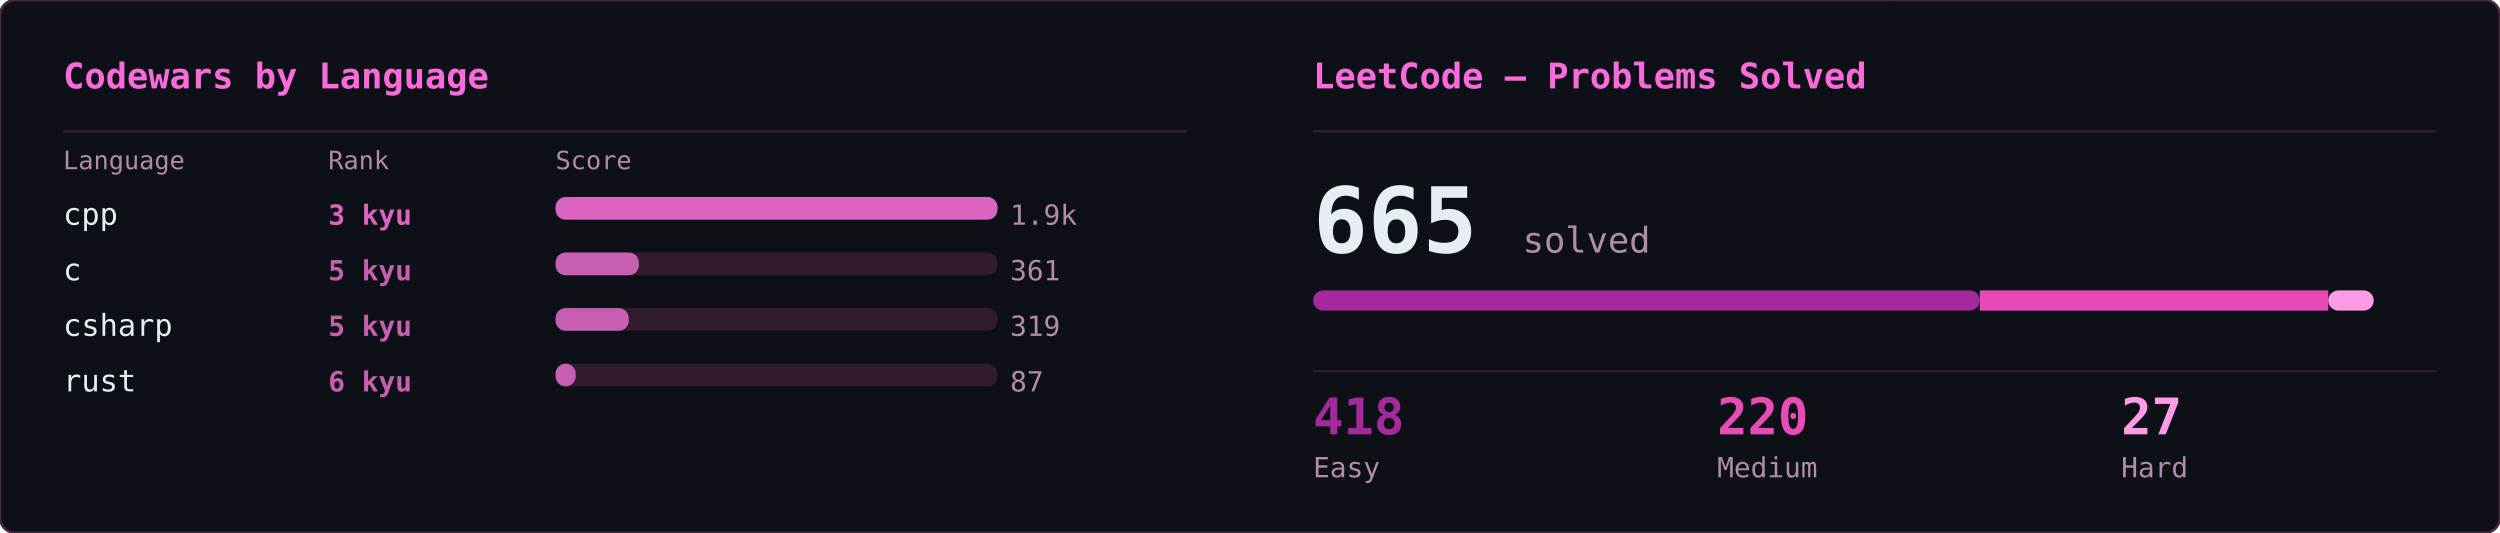
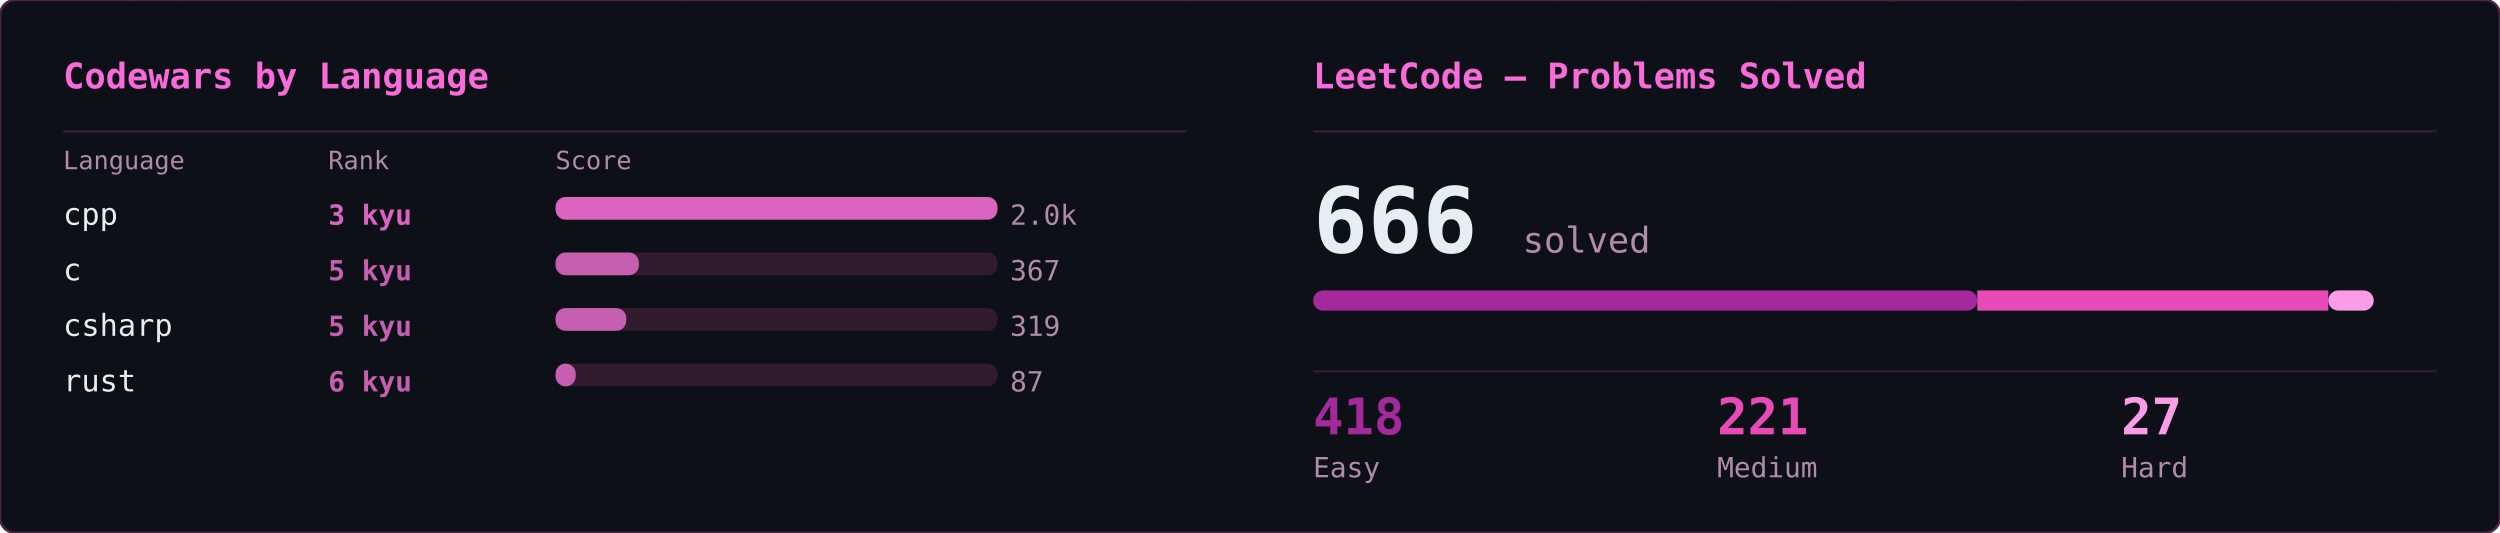
<svg xmlns="http://www.w3.org/2000/svg" width="990" height="211" viewBox="0 0 990 211">
  <defs>
    <clipPath id="row-clip">
      <rect width="990" height="211" rx="6" />
    </clipPath>
  </defs>
  <rect width="990" height="211" rx="6" fill="#0d1117" />
  <g clip-path="url(#row-clip)">
    <g transform="translate(0,0)">
      <g opacity="0.22" font-family="monospace" font-size="12">
        <style>@keyframes cwl3s0{from{transform:translateY(-46px)}to{transform:translateY(184px)}}@keyframes cwl4s0{from{transform:translateY(-60px)}to{transform:translateY(184px)}}@keyframes cwl5s0{from{transform:translateY(-74px)}to{transform:translateY(184px)}}@keyframes cwl6s0{from{transform:translateY(-88px)}to{transform:translateY(184px)}}</style>
        <g fill="#ff4fd8" style="animation:cwl5s0 2.62s linear -1.32s infinite">
          <text x="393">ﾓ</text>
          <text x="393" y="-14" opacity=".83">5</text>
          <text x="393" y="-28" opacity=".67">6</text>
          <text x="393" y="-42" opacity=".5">ｶ</text>
          <text x="393" y="-56" opacity=".33">ﾙ</text>
          <text x="393" y="-70" opacity=".17">9</text>
        </g>
        <g fill="#ff4fd8" style="animation:cwl3s0 1.53s linear -0.79s infinite">
          <text x="393">0</text>
          <text x="393" y="-14" opacity=".75">ｾ</text>
          <text x="393" y="-28" opacity=".5">ｿ</text>
          <text x="393" y="-42" opacity=".25">ｩ</text>
        </g>
        <g fill="#ff4fd8" style="animation:cwl4s0 2.56s linear -0.74s infinite">
          <text x="400">ﾄ</text>
          <text x="400" y="-14" opacity=".8">ｼ</text>
          <text x="400" y="-28" opacity=".6">0</text>
          <text x="400" y="-42" opacity=".4">ｸ</text>
          <text x="400" y="-56" opacity=".2">1</text>
        </g>
        <g fill="#ff4fd8" style="animation:cwl6s0 2.25s linear -0.48s infinite">
          <text x="333">ﾐ</text>
          <text x="333" y="-14" opacity=".86">1</text>
          <text x="333" y="-28" opacity=".71">ｬ</text>
          <text x="333" y="-42" opacity=".57">ﾏ</text>
          <text x="333" y="-56" opacity=".43">ｿ</text>
          <text x="333" y="-70" opacity=".29">ｨ</text>
          <text x="333" y="-84" opacity=".14">ｹ</text>
        </g>
        <g fill="#ff4fd8" style="animation:cwl5s0 2.12s linear -0.67s infinite">
          <text x="333">ｴ</text>
          <text x="333" y="-14" opacity=".83">8</text>
          <text x="333" y="-28" opacity=".67">ﾏ</text>
          <text x="333" y="-42" opacity=".5">ｶ</text>
          <text x="333" y="-56" opacity=".33">ﾛ</text>
          <text x="333" y="-70" opacity=".17">1</text>
        </g>
        <g fill="#ff4fd8" style="animation:cwl6s0 2.37s linear -2.13s infinite">
          <text x="480">ｼ</text>
          <text x="480" y="-14" opacity=".86">ﾌ</text>
          <text x="480" y="-28" opacity=".71">9</text>
          <text x="480" y="-42" opacity=".57">ｶ</text>
          <text x="480" y="-56" opacity=".43">ｧ</text>
          <text x="480" y="-70" opacity=".29">ｬ</text>
          <text x="480" y="-84" opacity=".14">ﾇ</text>
        </g>
        <g fill="#ff4fd8" style="animation:cwl3s0 2.66s linear -1.52s infinite">
          <text x="51">2</text>
          <text x="51" y="-14" opacity=".75">1</text>
          <text x="51" y="-28" opacity=".5">ｹ</text>
          <text x="51" y="-42" opacity=".25">ﾔ</text>
        </g>
        <g fill="#ff4fd8" style="animation:cwl3s0 1.85s linear -1.20s infinite">
          <text x="468">ﾃ</text>
          <text x="468" y="-14" opacity=".75">ﾅ</text>
          <text x="468" y="-28" opacity=".5">0</text>
          <text x="468" y="-42" opacity=".25">ｫ</text>
        </g>
        <g fill="#ff4fd8" style="animation:cwl6s0 3.02s linear -2.95s infinite">
          <text x="227">ﾆ</text>
          <text x="227" y="-14" opacity=".86">ｪ</text>
          <text x="227" y="-28" opacity=".71">ｴ</text>
          <text x="227" y="-42" opacity=".57">ﾀ</text>
          <text x="227" y="-56" opacity=".43">ﾂ</text>
          <text x="227" y="-70" opacity=".29">ﾖ</text>
          <text x="227" y="-84" opacity=".14">ｶ</text>
        </g>
        <g fill="#ff4fd8" style="animation:cwl5s0 3.12s linear -1.22s infinite">
          <text x="177">ｴ</text>
          <text x="177" y="-14" opacity=".83">ｫ</text>
          <text x="177" y="-28" opacity=".67">ｴ</text>
          <text x="177" y="-42" opacity=".5">ﾋ</text>
          <text x="177" y="-56" opacity=".33">ｻ</text>
          <text x="177" y="-70" opacity=".17">ﾇ</text>
        </g>
        <g fill="#ff4fd8" style="animation:cwl6s0 1.64s linear -0.78s infinite">
          <text x="141">8</text>
          <text x="141" y="-14" opacity=".86">ﾝ</text>
          <text x="141" y="-28" opacity=".71">ｮ</text>
          <text x="141" y="-42" opacity=".57">ﾏ</text>
          <text x="141" y="-56" opacity=".43">ﾉ</text>
          <text x="141" y="-70" opacity=".29">ﾈ</text>
          <text x="141" y="-84" opacity=".14">5</text>
        </g>
        <g fill="#ff4fd8" style="animation:cwl5s0 2.51s linear -0.77s infinite">
          <text x="232">ﾚ</text>
          <text x="232" y="-14" opacity=".83">ｯ</text>
          <text x="232" y="-28" opacity=".67">ﾏ</text>
          <text x="232" y="-42" opacity=".5">ｶ</text>
          <text x="232" y="-56" opacity=".33">ﾋ</text>
          <text x="232" y="-70" opacity=".17">ﾀ</text>
        </g>
        <g fill="#ff4fd8" style="animation:cwl4s0 1.85s linear -0.35s infinite">
          <text x="173">ﾂ</text>
          <text x="173" y="-14" opacity=".8">ｼ</text>
          <text x="173" y="-28" opacity=".6">1</text>
          <text x="173" y="-42" opacity=".4">5</text>
          <text x="173" y="-56" opacity=".2">ｽ</text>
        </g>
        <g fill="#ff4fd8" style="animation:cwl3s0 2.76s linear -1.97s infinite">
          <text x="117">5</text>
          <text x="117" y="-14" opacity=".75">ｯ</text>
          <text x="117" y="-28" opacity=".5">6</text>
          <text x="117" y="-42" opacity=".25">ﾓ</text>
        </g>
        <g fill="#ff4fd8" style="animation:cwl6s0 2.28s linear -2.28s infinite">
          <text x="68">ﾒ</text>
          <text x="68" y="-14" opacity=".86">ﾖ</text>
          <text x="68" y="-28" opacity=".71">ｽ</text>
          <text x="68" y="-42" opacity=".57">ｸ</text>
          <text x="68" y="-56" opacity=".43">ｾ</text>
          <text x="68" y="-70" opacity=".29">0</text>
          <text x="68" y="-84" opacity=".14">ﾑ</text>
        </g>
        <g fill="#ff4fd8" style="animation:cwl4s0 2.16s linear -1.54s infinite">
          <text x="205">1</text>
          <text x="205" y="-14" opacity=".8">ｷ</text>
          <text x="205" y="-28" opacity=".6">1</text>
          <text x="205" y="-42" opacity=".4">ﾘ</text>
          <text x="205" y="-56" opacity=".2">8</text>
        </g>
        <g fill="#ff4fd8" style="animation:cwl6s0 1.86s linear -0.88s infinite">
          <text x="407">6</text>
          <text x="407" y="-14" opacity=".86">ﾊ</text>
          <text x="407" y="-28" opacity=".71">ﾅ</text>
          <text x="407" y="-42" opacity=".57">ｯ</text>
          <text x="407" y="-56" opacity=".43">ﾁ</text>
          <text x="407" y="-70" opacity=".29">ｼ</text>
          <text x="407" y="-84" opacity=".14">ｧ</text>
        </g>
        <g fill="#ff4fd8" style="animation:cwl4s0 2.38s linear -0.38s infinite">
          <text x="56">6</text>
          <text x="56" y="-14" opacity=".8">ﾙ</text>
          <text x="56" y="-28" opacity=".6">ﾀ</text>
          <text x="56" y="-42" opacity=".4">ｸ</text>
          <text x="56" y="-56" opacity=".2">ﾃ</text>
        </g>
        <g fill="#ff4fd8" style="animation:cwl5s0 1.85s linear -0.10s infinite">
          <text x="372">8</text>
          <text x="372" y="-14" opacity=".83">6</text>
          <text x="372" y="-28" opacity=".67">ﾗ</text>
          <text x="372" y="-42" opacity=".5">ｶ</text>
          <text x="372" y="-56" opacity=".33">ｶ</text>
          <text x="372" y="-70" opacity=".17">ﾈ</text>
        </g>
        <g fill="#ff4fd8" style="animation:cwl4s0 1.51s linear -0.19s infinite">
          <text x="62">ﾚ</text>
          <text x="62" y="-14" opacity=".8">ｽ</text>
          <text x="62" y="-28" opacity=".6">ﾔ</text>
          <text x="62" y="-42" opacity=".4">ﾔ</text>
          <text x="62" y="-56" opacity=".2">ﾝ</text>
        </g>
        <g fill="#ff4fd8" style="animation:cwl5s0 2.91s linear -0.36s infinite">
          <text x="254">0</text>
          <text x="254" y="-14" opacity=".83">ﾎ</text>
          <text x="254" y="-28" opacity=".67">ﾃ</text>
          <text x="254" y="-42" opacity=".5">4</text>
          <text x="254" y="-56" opacity=".33">ﾍ</text>
          <text x="254" y="-70" opacity=".17">ﾔ</text>
        </g>
        <g fill="#ff4fd8" style="animation:cwl6s0 2.12s linear -1.44s infinite">
          <text x="323">0</text>
          <text x="323" y="-14" opacity=".86">ﾝ</text>
          <text x="323" y="-28" opacity=".71">ﾗ</text>
          <text x="323" y="-42" opacity=".57">ｾ</text>
          <text x="323" y="-56" opacity=".43">ﾉ</text>
          <text x="323" y="-70" opacity=".29">ﾁ</text>
          <text x="323" y="-84" opacity=".14">ｵ</text>
        </g>
        <g fill="#ff4fd8" style="animation:cwl6s0 2.86s linear -0.78s infinite">
          <text x="60">ﾓ</text>
          <text x="60" y="-14" opacity=".86">ﾊ</text>
          <text x="60" y="-28" opacity=".71">ﾙ</text>
          <text x="60" y="-42" opacity=".57">ﾕ</text>
          <text x="60" y="-56" opacity=".43">ｸ</text>
          <text x="60" y="-70" opacity=".29">ｱ</text>
          <text x="60" y="-84" opacity=".14">ﾓ</text>
        </g>
        <g fill="#ff4fd8" style="animation:cwl4s0 1.99s linear -1.63s infinite">
          <text x="223">0</text>
          <text x="223" y="-14" opacity=".8">ｧ</text>
          <text x="223" y="-28" opacity=".6">ｬ</text>
          <text x="223" y="-42" opacity=".4">ﾔ</text>
          <text x="223" y="-56" opacity=".2">ﾅ</text>
        </g>
        <g fill="#ff4fd8" style="animation:cwl4s0 2.43s linear -2.19s infinite">
          <text x="409">ﾖ</text>
          <text x="409" y="-14" opacity=".8">ｾ</text>
          <text x="409" y="-28" opacity=".6">ｽ</text>
          <text x="409" y="-42" opacity=".4">ﾏ</text>
          <text x="409" y="-56" opacity=".2">ﾎ</text>
        </g>
        <g fill="#ff4fd8" style="animation:cwl5s0 2.59s linear -1.12s infinite">
          <text x="269">ｷ</text>
          <text x="269" y="-14" opacity=".83">ﾉ</text>
          <text x="269" y="-28" opacity=".67">8</text>
          <text x="269" y="-42" opacity=".5">ｦ</text>
          <text x="269" y="-56" opacity=".33">ﾈ</text>
          <text x="269" y="-70" opacity=".17">ﾃ</text>
        </g>
        <g fill="#ff4fd8" style="animation:cwl3s0 2.52s linear -1.91s infinite">
          <text x="469">3</text>
          <text x="469" y="-14" opacity=".75">ﾕ</text>
          <text x="469" y="-28" opacity=".5">ｶ</text>
          <text x="469" y="-42" opacity=".25">ﾆ</text>
        </g>
        <g fill="#ff4fd8" style="animation:cwl3s0 1.77s linear -0.19s infinite">
          <text x="424">ﾆ</text>
          <text x="424" y="-14" opacity=".75">ｧ</text>
          <text x="424" y="-28" opacity=".5">7</text>
          <text x="424" y="-42" opacity=".25">ﾗ</text>
        </g>
        <g fill="#ff4fd8" style="animation:cwl5s0 2.33s linear -0.15s infinite">
          <text x="70">ｸ</text>
          <text x="70" y="-14" opacity=".83">ｫ</text>
          <text x="70" y="-28" opacity=".67">ﾅ</text>
          <text x="70" y="-42" opacity=".5">4</text>
          <text x="70" y="-56" opacity=".33">ｬ</text>
          <text x="70" y="-70" opacity=".17">0</text>
        </g>
        <g fill="#ff4fd8" style="animation:cwl3s0 1.88s linear -1.51s infinite">
          <text x="474">ﾙ</text>
          <text x="474" y="-14" opacity=".75">ｲ</text>
          <text x="474" y="-28" opacity=".5">5</text>
          <text x="474" y="-42" opacity=".25">ｩ</text>
        </g>
        <g fill="#ff4fd8" style="animation:cwl6s0 3.17s linear -2.73s infinite">
          <text x="130">ﾓ</text>
          <text x="130" y="-14" opacity=".86">ｩ</text>
          <text x="130" y="-28" opacity=".71">ｮ</text>
          <text x="130" y="-42" opacity=".57">ｱ</text>
          <text x="130" y="-56" opacity=".43">ﾔ</text>
          <text x="130" y="-70" opacity=".29">ｬ</text>
          <text x="130" y="-84" opacity=".14">ﾂ</text>
        </g>
        <g fill="#ff4fd8" style="animation:cwl4s0 2.19s linear -0.36s infinite">
          <text x="50">ﾈ</text>
          <text x="50" y="-14" opacity=".8">ﾔ</text>
          <text x="50" y="-28" opacity=".6">ｬ</text>
          <text x="50" y="-42" opacity=".4">0</text>
          <text x="50" y="-56" opacity=".2">ﾎ</text>
        </g>
        <g fill="#ff4fd8" style="animation:cwl5s0 1.82s linear -1.33s infinite">
          <text x="221">ｺ</text>
          <text x="221" y="-14" opacity=".83">ﾅ</text>
          <text x="221" y="-28" opacity=".67">ﾈ</text>
          <text x="221" y="-42" opacity=".5">3</text>
          <text x="221" y="-56" opacity=".33">ｴ</text>
          <text x="221" y="-70" opacity=".17">ﾀ</text>
        </g>
        <g fill="#ff4fd8" style="animation:cwl4s0 1.52s linear -0.51s infinite">
          <text x="262">9</text>
          <text x="262" y="-14" opacity=".8">ｻ</text>
          <text x="262" y="-28" opacity=".6">ｬ</text>
          <text x="262" y="-42" opacity=".4">5</text>
          <text x="262" y="-56" opacity=".2">ｨ</text>
        </g>
        <g fill="#ff4fd8" style="animation:cwl5s0 2.00s linear -0.27s infinite">
          <text x="455">ｪ</text>
          <text x="455" y="-14" opacity=".83">ｵ</text>
          <text x="455" y="-28" opacity=".67">ｹ</text>
          <text x="455" y="-42" opacity=".5">ｶ</text>
          <text x="455" y="-56" opacity=".33">1</text>
          <text x="455" y="-70" opacity=".17">ｾ</text>
        </g>
        <g fill="#ff4fd8" style="animation:cwl4s0 2.61s linear -1.39s infinite">
          <text x="337">ﾆ</text>
          <text x="337" y="-14" opacity=".8">ｲ</text>
          <text x="337" y="-28" opacity=".6">ｹ</text>
          <text x="337" y="-42" opacity=".4">ｸ</text>
          <text x="337" y="-56" opacity=".2">6</text>
        </g>
        <g fill="#ff4fd8" style="animation:cwl6s0 2.71s linear -0.12s infinite">
          <text x="281">ｽ</text>
          <text x="281" y="-14" opacity=".86">ｿ</text>
          <text x="281" y="-28" opacity=".71">ｷ</text>
          <text x="281" y="-42" opacity=".57">ｺ</text>
          <text x="281" y="-56" opacity=".43">ﾚ</text>
          <text x="281" y="-70" opacity=".29">ｸ</text>
          <text x="281" y="-84" opacity=".14">ｻ</text>
        </g>
        <g fill="#ff4fd8" style="animation:cwl5s0 1.98s linear -0.58s infinite">
          <text x="249">ﾛ</text>
          <text x="249" y="-14" opacity=".83">ｹ</text>
          <text x="249" y="-28" opacity=".67">ﾔ</text>
          <text x="249" y="-42" opacity=".5">ﾝ</text>
          <text x="249" y="-56" opacity=".33">ﾄ</text>
          <text x="249" y="-70" opacity=".17">ﾓ</text>
        </g>
      </g>
    </g>
    <g transform="translate(495,0)">
      <g opacity="0.22" font-family="monospace" font-size="12">
        <style>@keyframes lcs3s1{from{transform:translateY(-46px)}to{transform:translateY(225px)}}@keyframes lcs4s1{from{transform:translateY(-60px)}to{transform:translateY(225px)}}@keyframes lcs5s1{from{transform:translateY(-74px)}to{transform:translateY(225px)}}@keyframes lcs6s1{from{transform:translateY(-88px)}to{transform:translateY(225px)}}</style>
        <g fill="#ff4fd8" style="animation:lcs6s1 2.69s linear -0.69s infinite">
          <text x="420">ﾙ</text>
          <text x="420" y="-14" opacity=".86">ｲ</text>
          <text x="420" y="-28" opacity=".71">ｷ</text>
          <text x="420" y="-42" opacity=".57">ﾊ</text>
          <text x="420" y="-56" opacity=".43">0</text>
          <text x="420" y="-70" opacity=".29">ｮ</text>
          <text x="420" y="-84" opacity=".14">9</text>
        </g>
        <g fill="#ff4fd8" style="animation:lcs5s1 1.75s linear -1.51s infinite">
          <text x="336">ﾚ</text>
          <text x="336" y="-14" opacity=".83">ﾁ</text>
          <text x="336" y="-28" opacity=".67">ﾘ</text>
          <text x="336" y="-42" opacity=".5">ｬ</text>
          <text x="336" y="-56" opacity=".33">ｫ</text>
          <text x="336" y="-70" opacity=".17">ﾚ</text>
        </g>
        <g fill="#ff4fd8" style="animation:lcs3s1 1.99s linear -1.60s infinite">
          <text x="415">ﾇ</text>
          <text x="415" y="-14" opacity=".75">ﾘ</text>
          <text x="415" y="-28" opacity=".5">ﾃ</text>
          <text x="415" y="-42" opacity=".25">ｪ</text>
        </g>
        <g fill="#ff4fd8" style="animation:lcs4s1 2.61s linear -0.96s infinite">
          <text x="49">ﾖ</text>
          <text x="49" y="-14" opacity=".8">ｸ</text>
          <text x="49" y="-28" opacity=".6">ﾃ</text>
          <text x="49" y="-42" opacity=".4">ﾚ</text>
          <text x="49" y="-56" opacity=".2">ｹ</text>
        </g>
        <g fill="#ff4fd8" style="animation:lcs5s1 2.01s linear -0.20s infinite">
          <text x="206">ｺ</text>
          <text x="206" y="-14" opacity=".83">ﾓ</text>
          <text x="206" y="-28" opacity=".67">2</text>
          <text x="206" y="-42" opacity=".5">1</text>
          <text x="206" y="-56" opacity=".33">ﾇ</text>
          <text x="206" y="-70" opacity=".17">0</text>
        </g>
        <g fill="#ff4fd8" style="animation:lcs6s1 2.32s linear -1.25s infinite">
          <text x="266">8</text>
          <text x="266" y="-14" opacity=".86">ﾄ</text>
          <text x="266" y="-28" opacity=".71">ﾀ</text>
          <text x="266" y="-42" opacity=".57">ﾛ</text>
          <text x="266" y="-56" opacity=".43">ｨ</text>
          <text x="266" y="-70" opacity=".29">ﾑ</text>
          <text x="266" y="-84" opacity=".14">ﾉ</text>
        </g>
        <g fill="#ff4fd8" style="animation:lcs5s1 2.63s linear -0.12s infinite">
          <text x="155">ﾅ</text>
          <text x="155" y="-14" opacity=".83">ｱ</text>
          <text x="155" y="-28" opacity=".67">ｲ</text>
          <text x="155" y="-42" opacity=".5">ｾ</text>
          <text x="155" y="-56" opacity=".33">ｵ</text>
          <text x="155" y="-70" opacity=".17">8</text>
        </g>
        <g fill="#ff4fd8" style="animation:lcs5s1 1.86s linear -1.72s infinite">
          <text x="16">ﾙ</text>
          <text x="16" y="-14" opacity=".83">ｮ</text>
          <text x="16" y="-28" opacity=".67">ｺ</text>
          <text x="16" y="-42" opacity=".5">ｸ</text>
          <text x="16" y="-56" opacity=".33">ｺ</text>
          <text x="16" y="-70" opacity=".17">ｬ</text>
        </g>
        <g fill="#ff4fd8" style="animation:lcs4s1 1.91s linear -1.50s infinite">
          <text x="366">ﾇ</text>
          <text x="366" y="-14" opacity=".8">ﾑ</text>
          <text x="366" y="-28" opacity=".6">ﾚ</text>
          <text x="366" y="-42" opacity=".4">ﾄ</text>
          <text x="366" y="-56" opacity=".2">8</text>
        </g>
        <g fill="#ff4fd8" style="animation:lcs4s1 1.94s linear -0.57s infinite">
          <text x="461">ﾉ</text>
          <text x="461" y="-14" opacity=".8">3</text>
          <text x="461" y="-28" opacity=".6">ｽ</text>
          <text x="461" y="-42" opacity=".4">ﾚ</text>
          <text x="461" y="-56" opacity=".2">ｿ</text>
        </g>
        <g fill="#ff4fd8" style="animation:lcs6s1 3.08s linear -1.24s infinite">
          <text x="181">ﾓ</text>
          <text x="181" y="-14" opacity=".86">ｲ</text>
          <text x="181" y="-28" opacity=".71">ﾅ</text>
          <text x="181" y="-42" opacity=".57">ﾍ</text>
          <text x="181" y="-56" opacity=".43">ｫ</text>
          <text x="181" y="-70" opacity=".29">ｷ</text>
          <text x="181" y="-84" opacity=".14">ﾒ</text>
        </g>
        <g fill="#ff4fd8" style="animation:lcs3s1 2.74s linear -2.40s infinite">
          <text x="302">ﾈ</text>
          <text x="302" y="-14" opacity=".75">ﾚ</text>
          <text x="302" y="-28" opacity=".5">ｴ</text>
          <text x="302" y="-42" opacity=".25">ｩ</text>
        </g>
        <g fill="#ff4fd8" style="animation:lcs3s1 2.65s linear -2.42s infinite">
          <text x="73">8</text>
          <text x="73" y="-14" opacity=".75">1</text>
          <text x="73" y="-28" opacity=".5">7</text>
          <text x="73" y="-42" opacity=".25">ﾂ</text>
        </g>
        <g fill="#ff4fd8" style="animation:lcs3s1 2.69s linear -1.91s infinite">
          <text x="124">ｵ</text>
          <text x="124" y="-14" opacity=".75">5</text>
          <text x="124" y="-28" opacity=".5">ｧ</text>
          <text x="124" y="-42" opacity=".25">ｪ</text>
        </g>
        <g fill="#ff4fd8" style="animation:lcs3s1 1.77s linear -0.93s infinite">
          <text x="248">ｼ</text>
          <text x="248" y="-14" opacity=".75">ﾆ</text>
          <text x="248" y="-28" opacity=".5">ﾕ</text>
          <text x="248" y="-42" opacity=".25">ｽ</text>
        </g>
        <g fill="#ff4fd8" style="animation:lcs6s1 2.55s linear -0.18s infinite">
          <text x="16">ﾎ</text>
          <text x="16" y="-14" opacity=".86">ﾚ</text>
          <text x="16" y="-28" opacity=".71">1</text>
          <text x="16" y="-42" opacity=".57">ﾓ</text>
          <text x="16" y="-56" opacity=".43">0</text>
          <text x="16" y="-70" opacity=".29">ﾀ</text>
          <text x="16" y="-84" opacity=".14">ﾜ</text>
        </g>
        <g fill="#ff4fd8" style="animation:lcs4s1 1.94s linear -1.69s infinite">
          <text x="234">ﾋ</text>
          <text x="234" y="-14" opacity=".8">ｶ</text>
          <text x="234" y="-28" opacity=".6">ｽ</text>
          <text x="234" y="-42" opacity=".4">ﾎ</text>
          <text x="234" y="-56" opacity=".2">ｯ</text>
        </g>
        <g fill="#ff4fd8" style="animation:lcs3s1 1.62s linear -0.17s infinite">
          <text x="119">ｳ</text>
          <text x="119" y="-14" opacity=".75">0</text>
          <text x="119" y="-28" opacity=".5">ﾒ</text>
          <text x="119" y="-42" opacity=".25">ﾋ</text>
        </g>
        <g fill="#ff4fd8" style="animation:lcs5s1 2.87s linear -1.24s infinite">
          <text x="121">3</text>
          <text x="121" y="-14" opacity=".83">ﾝ</text>
          <text x="121" y="-28" opacity=".67">ｶ</text>
          <text x="121" y="-42" opacity=".5">ﾎ</text>
          <text x="121" y="-56" opacity=".33">ﾒ</text>
          <text x="121" y="-70" opacity=".17">6</text>
        </g>
        <g fill="#ff4fd8" style="animation:lcs5s1 2.35s linear -1.00s infinite">
          <text x="248">0</text>
          <text x="248" y="-14" opacity=".83">ｻ</text>
          <text x="248" y="-28" opacity=".67">ﾈ</text>
          <text x="248" y="-42" opacity=".5">ｱ</text>
          <text x="248" y="-56" opacity=".33">ﾂ</text>
          <text x="248" y="-70" opacity=".17">ｪ</text>
        </g>
        <g fill="#ff4fd8" style="animation:lcs5s1 2.40s linear -1.34s infinite">
          <text x="415">2</text>
          <text x="415" y="-14" opacity=".83">ﾏ</text>
          <text x="415" y="-28" opacity=".67">ｴ</text>
          <text x="415" y="-42" opacity=".5">ｼ</text>
          <text x="415" y="-56" opacity=".33">ﾌ</text>
          <text x="415" y="-70" opacity=".17">ﾀ</text>
        </g>
        <g fill="#ff4fd8" style="animation:lcs6s1 3.16s linear -2.21s infinite">
          <text x="165">ﾚ</text>
          <text x="165" y="-14" opacity=".86">ﾏ</text>
          <text x="165" y="-28" opacity=".71">ｭ</text>
          <text x="165" y="-42" opacity=".57">8</text>
          <text x="165" y="-56" opacity=".43">ﾅ</text>
          <text x="165" y="-70" opacity=".29">5</text>
          <text x="165" y="-84" opacity=".14">ﾖ</text>
        </g>
        <g fill="#ff4fd8" style="animation:lcs5s1 2.15s linear -0.32s infinite">
          <text x="480">7</text>
          <text x="480" y="-14" opacity=".83">ﾌ</text>
          <text x="480" y="-28" opacity=".67">ｪ</text>
          <text x="480" y="-42" opacity=".5">ﾜ</text>
          <text x="480" y="-56" opacity=".33">ﾋ</text>
          <text x="480" y="-70" opacity=".17">ﾂ</text>
        </g>
        <g fill="#ff4fd8" style="animation:lcs6s1 2.04s linear -1.62s infinite">
          <text x="147">ﾄ</text>
          <text x="147" y="-14" opacity=".86">ｼ</text>
          <text x="147" y="-28" opacity=".71">ﾝ</text>
          <text x="147" y="-42" opacity=".57">ｮ</text>
          <text x="147" y="-56" opacity=".43">ｫ</text>
          <text x="147" y="-70" opacity=".29">2</text>
          <text x="147" y="-84" opacity=".14">0</text>
        </g>
        <g fill="#ff4fd8" style="animation:lcs5s1 2.87s linear -0.24s infinite">
          <text x="237">ﾏ</text>
          <text x="237" y="-14" opacity=".83">ﾃ</text>
          <text x="237" y="-28" opacity=".67">ﾙ</text>
          <text x="237" y="-42" opacity=".5">ｳ</text>
          <text x="237" y="-56" opacity=".33">ｾ</text>
          <text x="237" y="-70" opacity=".17">ﾑ</text>
        </g>
        <g fill="#ff4fd8" style="animation:lcs5s1 2.97s linear -1.16s infinite">
          <text x="258">ｻ</text>
          <text x="258" y="-14" opacity=".83">ﾈ</text>
          <text x="258" y="-28" opacity=".67">ﾔ</text>
          <text x="258" y="-42" opacity=".5">ｸ</text>
          <text x="258" y="-56" opacity=".33">ﾄ</text>
          <text x="258" y="-70" opacity=".17">ﾒ</text>
        </g>
        <g fill="#ff4fd8" style="animation:lcs4s1 2.16s linear -0.26s infinite">
          <text x="169">ﾇ</text>
          <text x="169" y="-14" opacity=".8">ﾂ</text>
          <text x="169" y="-28" opacity=".6">ｷ</text>
          <text x="169" y="-42" opacity=".4">ｧ</text>
          <text x="169" y="-56" opacity=".2">0</text>
        </g>
        <g fill="#ff4fd8" style="animation:lcs6s1 3.18s linear -0.08s infinite">
          <text x="308">ｶ</text>
          <text x="308" y="-14" opacity=".86">ﾔ</text>
          <text x="308" y="-28" opacity=".71">2</text>
          <text x="308" y="-42" opacity=".57">ﾂ</text>
          <text x="308" y="-56" opacity=".43">ﾂ</text>
          <text x="308" y="-70" opacity=".29">ﾄ</text>
          <text x="308" y="-84" opacity=".14">ﾊ</text>
        </g>
        <g fill="#ff4fd8" style="animation:lcs3s1 2.67s linear -0.33s infinite">
          <text x="211">ﾘ</text>
          <text x="211" y="-14" opacity=".75">ﾁ</text>
          <text x="211" y="-28" opacity=".5">ｫ</text>
          <text x="211" y="-42" opacity=".25">ｲ</text>
        </g>
        <g fill="#ff4fd8" style="animation:lcs5s1 2.83s linear -1.20s infinite">
          <text x="364">ｴ</text>
          <text x="364" y="-14" opacity=".83">ﾛ</text>
          <text x="364" y="-28" opacity=".67">ﾂ</text>
          <text x="364" y="-42" opacity=".5">1</text>
          <text x="364" y="-56" opacity=".33">ﾕ</text>
          <text x="364" y="-70" opacity=".17">ﾍ</text>
        </g>
        <g fill="#ff4fd8" style="animation:lcs5s1 1.82s linear -1.21s infinite">
          <text x="80">ﾝ</text>
          <text x="80" y="-14" opacity=".83">ﾛ</text>
          <text x="80" y="-28" opacity=".67">ﾍ</text>
          <text x="80" y="-42" opacity=".5">ﾕ</text>
          <text x="80" y="-56" opacity=".33">ﾏ</text>
          <text x="80" y="-70" opacity=".17">ﾄ</text>
        </g>
        <g fill="#ff4fd8" style="animation:lcs5s1 2.83s linear -2.13s infinite">
          <text x="452">ｱ</text>
          <text x="452" y="-14" opacity=".83">ﾔ</text>
          <text x="452" y="-28" opacity=".67">ﾎ</text>
          <text x="452" y="-42" opacity=".5">ﾁ</text>
          <text x="452" y="-56" opacity=".33">ｾ</text>
          <text x="452" y="-70" opacity=".17">7</text>
        </g>
        <g fill="#ff4fd8" style="animation:lcs4s1 1.67s linear -0.73s infinite">
          <text x="211">ｪ</text>
          <text x="211" y="-14" opacity=".8">ﾆ</text>
          <text x="211" y="-28" opacity=".6">ﾜ</text>
          <text x="211" y="-42" opacity=".4">ﾆ</text>
          <text x="211" y="-56" opacity=".2">ｼ</text>
        </g>
        <g fill="#ff4fd8" style="animation:lcs3s1 1.94s linear -0.83s infinite">
          <text x="208">ﾌ</text>
          <text x="208" y="-14" opacity=".75">ｯ</text>
          <text x="208" y="-28" opacity=".5">ﾘ</text>
          <text x="208" y="-42" opacity=".25">0</text>
        </g>
        <g fill="#ff4fd8" style="animation:lcs5s1 1.86s linear -0.22s infinite">
          <text x="280">ﾋ</text>
          <text x="280" y="-14" opacity=".83">ｯ</text>
          <text x="280" y="-28" opacity=".67">ﾔ</text>
          <text x="280" y="-42" opacity=".5">ﾋ</text>
          <text x="280" y="-56" opacity=".33">3</text>
          <text x="280" y="-70" opacity=".17">ｫ</text>
        </g>
        <g fill="#ff4fd8" style="animation:lcs5s1 2.77s linear -1.15s infinite">
          <text x="442">ｽ</text>
          <text x="442" y="-14" opacity=".83">ﾑ</text>
          <text x="442" y="-28" opacity=".67">3</text>
          <text x="442" y="-42" opacity=".5">ｺ</text>
          <text x="442" y="-56" opacity=".33">ｱ</text>
          <text x="442" y="-70" opacity=".17">ﾘ</text>
        </g>
        <g fill="#ff4fd8" style="animation:lcs5s1 3.11s linear -1.59s infinite">
          <text x="251">ｨ</text>
          <text x="251" y="-14" opacity=".83">ﾍ</text>
          <text x="251" y="-28" opacity=".67">ﾉ</text>
          <text x="251" y="-42" opacity=".5">1</text>
          <text x="251" y="-56" opacity=".33">8</text>
          <text x="251" y="-70" opacity=".17">0</text>
        </g>
        <g fill="#ff4fd8" style="animation:lcs4s1 1.61s linear -1.55s infinite">
          <text x="179">ｽ</text>
          <text x="179" y="-14" opacity=".8">ｯ</text>
          <text x="179" y="-28" opacity=".6">ｮ</text>
          <text x="179" y="-42" opacity=".4">ﾕ</text>
          <text x="179" y="-56" opacity=".2">ﾔ</text>
        </g>
      </g>
    </g>
  </g>
  <rect width="990" height="211" rx="6" fill="none" stroke="#492741" stroke-width="1" />
  <g transform="translate(0,0)">
    <text x="25" y="35" font-family="monospace" font-size="14" font-weight="600" fill="#fb6adb">Codewars by Language</text>
    <line x1="25" y1="52" x2="470" y2="52" stroke="#321b2d" stroke-width="1" />
    <text x="25" y="67" font-family="monospace" font-size="10" fill="#b18ba9">Language</text>
    <text x="130" y="67" font-family="monospace" font-size="10" fill="#b18ba9">Rank</text>
    <text x="220" y="67" font-family="monospace" font-size="10" fill="#b18ba9">Score</text>
    <text x="25" y="89" font-family="monospace" font-size="12" fill="#e6edf3">cpp</text>
    <text x="130" y="89" font-family="monospace" font-size="11" font-weight="600" fill="#db64c1">3 kyu</text>
    <rect x="220" y="78" width="175" height="9" rx="4" fill="#321b2d" />
    <rect x="220" y="78" width="175" height="9" rx="4" fill="#db64c1" />
-     <text x="400" y="89" font-family="monospace" font-size="11" fill="#b18ba9">1.9k</text>
+     <text x="400" y="89" font-family="monospace" font-size="11" fill="#b18ba9">2.0k</text>
    <text x="25" y="111" font-family="monospace" font-size="12" fill="#e6edf3">c</text>
    <text x="130" y="111" font-family="monospace" font-size="11" font-weight="600" fill="#c65faf">5 kyu</text>
    <rect x="220" y="100" width="175" height="9" rx="4" fill="#321b2d" />
    <rect x="220" y="100" width="33" height="9" rx="4" fill="#c65faf" />
-     <text x="400" y="111" font-family="monospace" font-size="11" fill="#b18ba9">361</text>
+     <text x="400" y="111" font-family="monospace" font-size="11" fill="#b18ba9">367</text>
    <text x="25" y="133" font-family="monospace" font-size="12" fill="#e6edf3">csharp</text>
    <text x="130" y="133" font-family="monospace" font-size="11" font-weight="600" fill="#c65faf">5 kyu</text>
    <rect x="220" y="122" width="175" height="9" rx="4" fill="#321b2d" />
-     <rect x="220" y="122" width="29" height="9" rx="4" fill="#c65faf" />
+     <rect x="220" y="122" width="28" height="9" rx="4" fill="#c65faf" />
    <text x="400" y="133" font-family="monospace" font-size="11" fill="#b18ba9">319</text>
    <text x="25" y="155" font-family="monospace" font-size="12" fill="#e6edf3">rust</text>
    <text x="130" y="155" font-family="monospace" font-size="11" font-weight="600" fill="#c65faf">6 kyu</text>
    <rect x="220" y="144" width="175" height="9" rx="4" fill="#321b2d" />
    <rect x="220" y="144" width="8" height="9" rx="4" fill="#c65faf" />
    <text x="400" y="155" font-family="monospace" font-size="11" fill="#b18ba9">87</text>
  </g>
  <g transform="translate(495,0)">
    <text x="25" y="35" font-family="monospace" font-size="14" font-weight="600" fill="#fb6adb">LeetCode — Problems Solved</text>
    <line x1="25" y1="52" x2="470" y2="52" stroke="#321b2d" stroke-width="1" />
-     <text x="25" y="100" font-family="monospace" font-size="36" font-weight="700" fill="#e6edf3">665</text>
+     <text x="25" y="100" font-family="monospace" font-size="36" font-weight="700" fill="#e6edf3">666</text>
    <text x="108" y="100" font-family="monospace" font-size="14" fill="#b18ba9">solved</text>
-     <rect x="25" y="115" width="264" height="8" rx="4" fill="#a3299c" />
-     <rect x="289" y="115" width="138" height="8" fill="#e84ab8" />
+     <rect x="25" y="115" width="263" height="8" rx="4" fill="#a3299c" />
+     <rect x="288" y="115" width="139" height="8" fill="#e84ab8" />
    <rect x="427" y="115" width="18" height="8" rx="4" fill="#fc9ce7" />
    <line x1="25" y1="147" x2="470" y2="147" stroke="#321b2d" stroke-width="1" />
    <text x="25" y="172" font-family="monospace" font-size="20" font-weight="700" fill="#a3299c">418</text>
    <text x="25" y="189" font-family="monospace" font-size="11" fill="#b18ba9">Easy</text>
-     <text x="185" y="172" font-family="monospace" font-size="20" font-weight="700" fill="#e84ab8">220</text>
+     <text x="185" y="172" font-family="monospace" font-size="20" font-weight="700" fill="#e84ab8">221</text>
    <text x="185" y="189" font-family="monospace" font-size="11" fill="#b18ba9">Medium</text>
    <text x="345" y="172" font-family="monospace" font-size="20" font-weight="700" fill="#fc9ce7">27</text>
    <text x="345" y="189" font-family="monospace" font-size="11" fill="#b18ba9">Hard</text>
  </g>
</svg>
